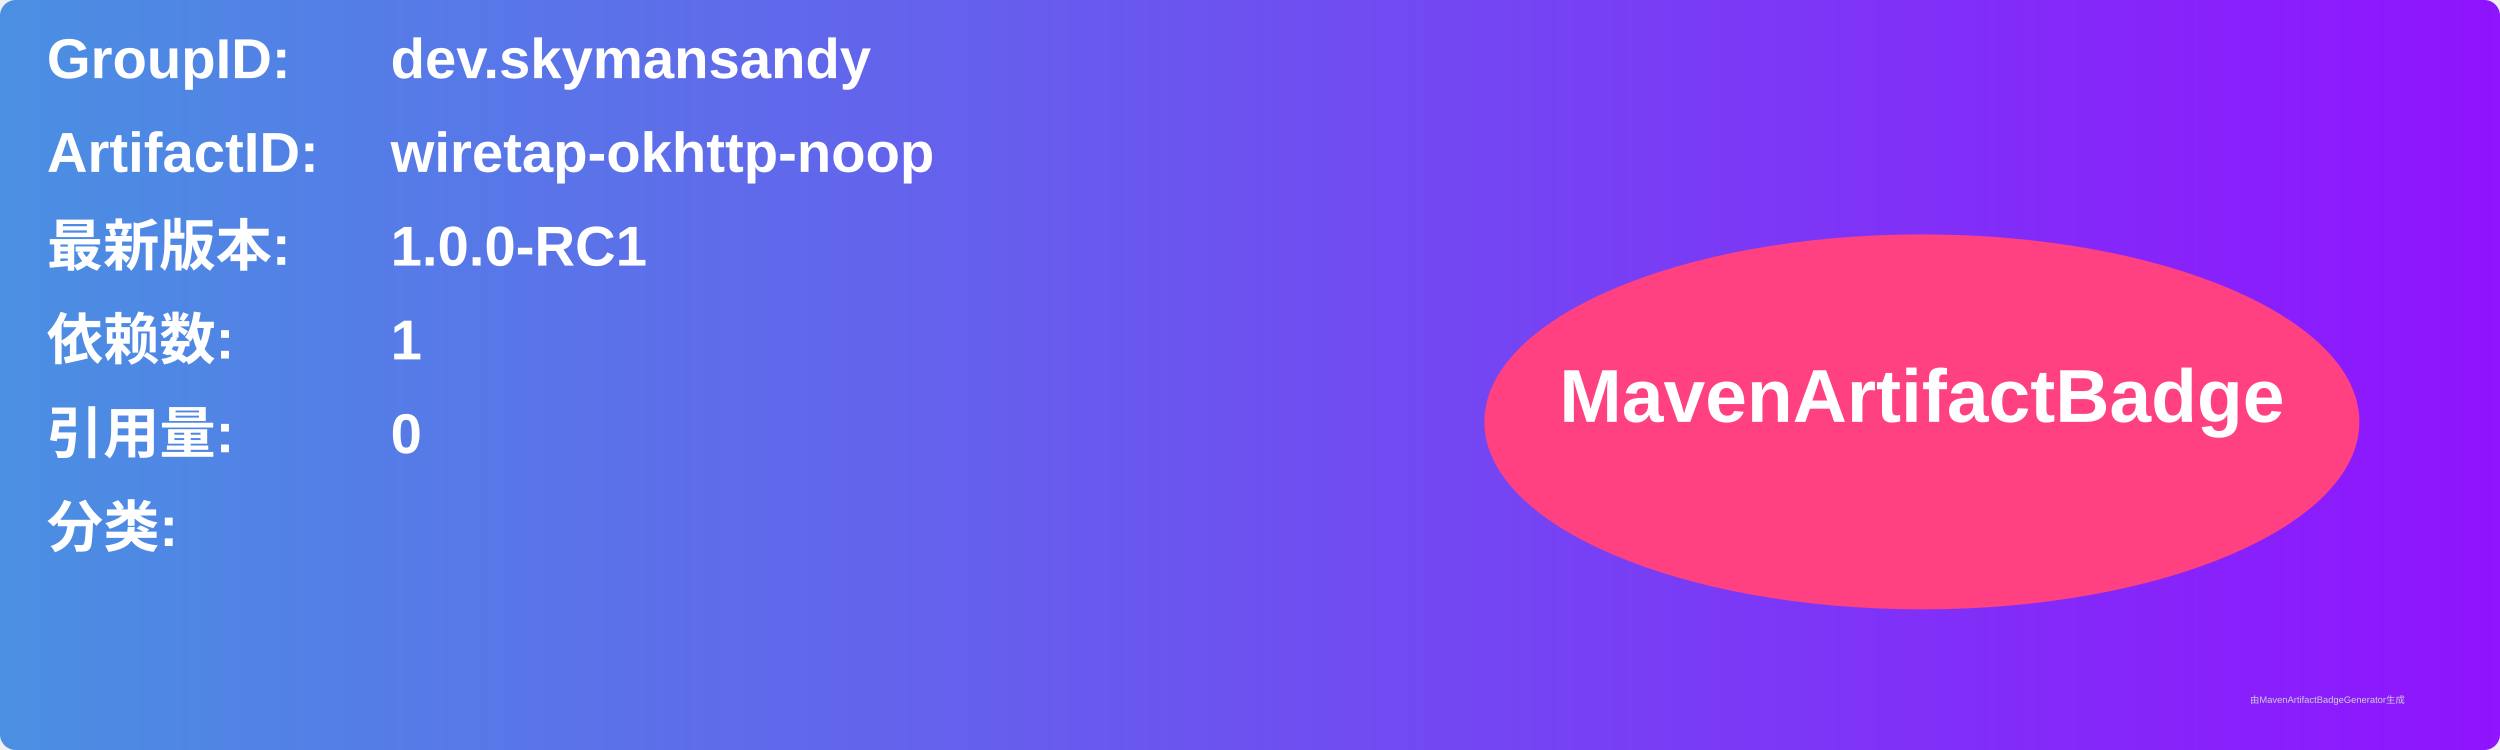
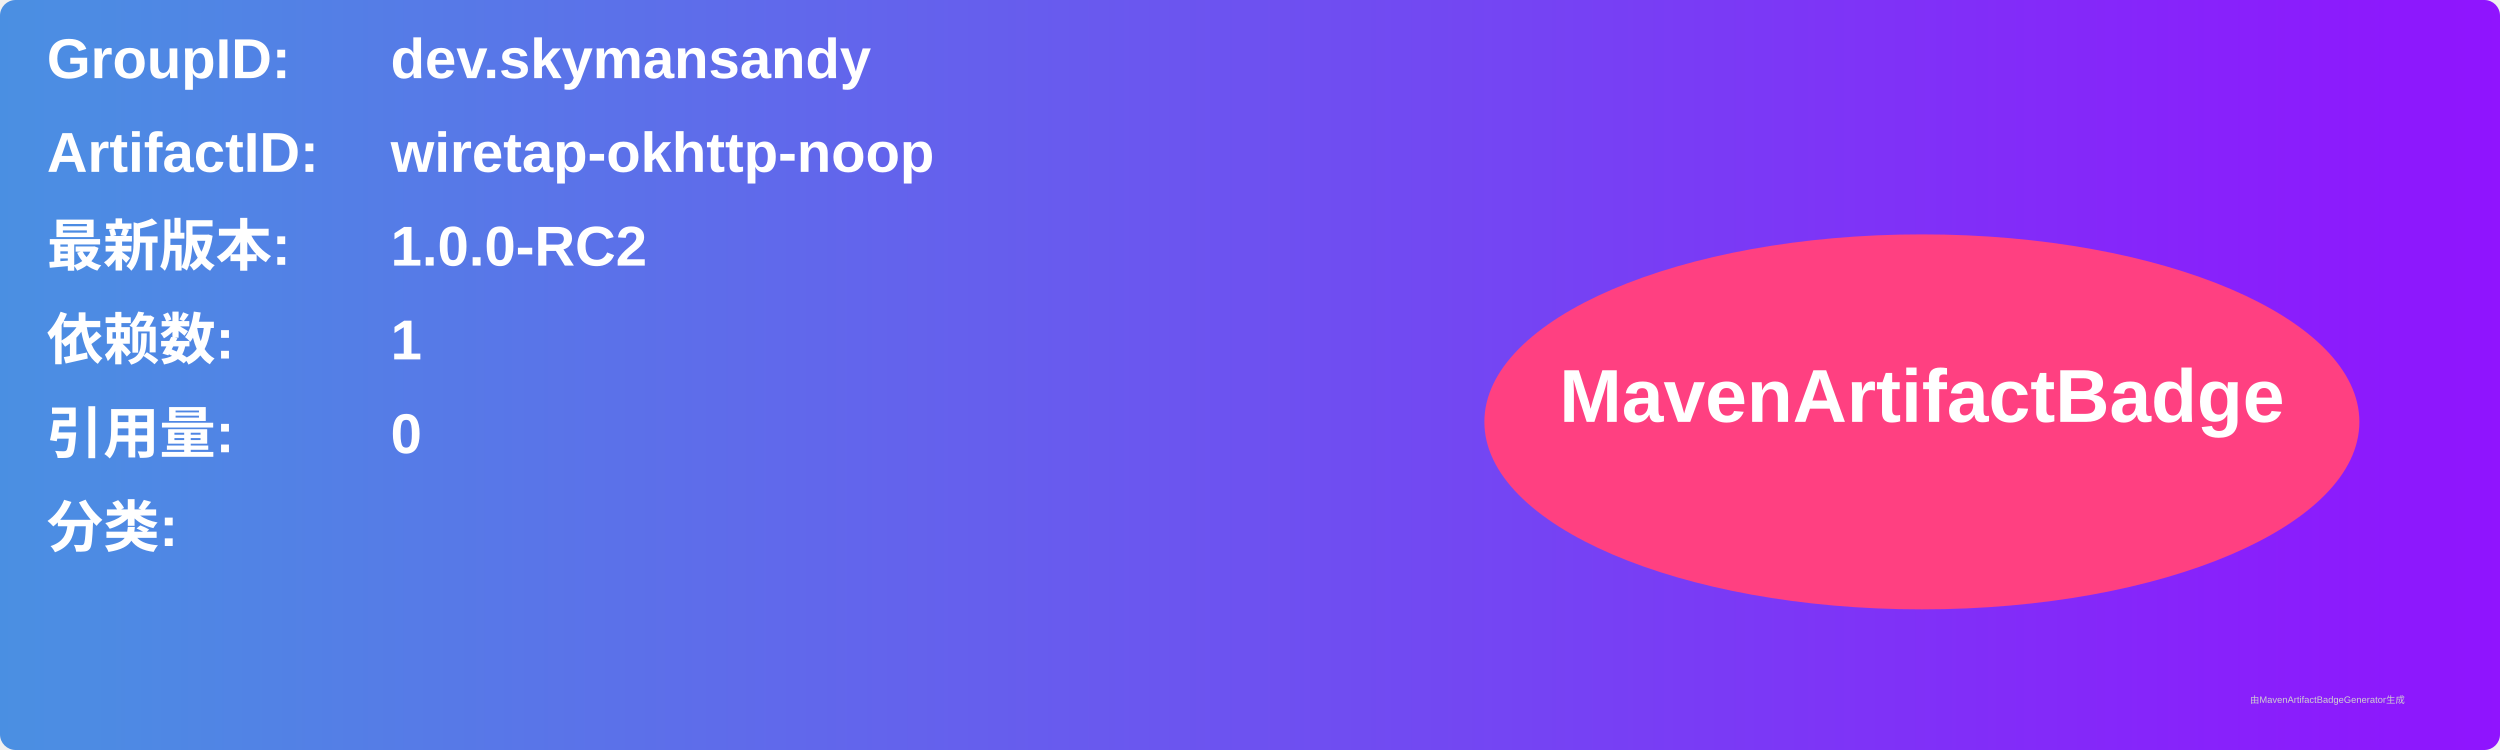
<svg xmlns="http://www.w3.org/2000/svg" width="800" height="240" viewBox="0 0 800 240">
  <linearGradient id="grad" x1="0%" y1="0%" x2="100%" y2="0%">
    <stop offset="0%" stop-color="#4a90e2" />
    <stop offset="100%" stop-color="#9013fe" />
  </linearGradient>
  <rect width="100%" height="100%" rx="5" ry="5" fill="url(#grad)" />
  <g transform="translate(15, 15)">
    <text x="0" y="10" font-family="Arial" font-size="18" fill="white" font-weight="bold" width="260">GroupID:</text>
    <text x="110" y="10" font-family="Arial" font-size="18" fill="white" font-weight="bold" width="460">dev.skymansandy</text>
    <text x="0" y="40" font-family="Arial" font-size="18" fill="white" font-weight="bold" width="260">ArtifactID:</text>
    <text x="110" y="40" font-family="Arial" font-size="18" fill="white" font-weight="bold" width="460">wiretap-okhttp-noop</text>
    <text x="0" y="70" font-family="Arial" font-size="18" fill="white" font-weight="bold">最新版本:</text>
    <text x="110" y="70" font-family="Arial" font-size="18" fill="white" font-weight="bold">
-       <tspan font-weight="bold">1.0.0-RC1</tspan>
+       <tspan font-weight="bold">1.0.0-RC2</tspan>
    </text>
    <text x="0" y="100" font-family="Arial" font-size="18" fill="white" font-weight="bold">依赖数: </text>
    <text x="110" y="100" font-family="Arial" font-size="18" fill="white">
      <tspan font-weight="bold">1</tspan>
    </text>
    <text x="0" y="130" font-family="Arial" font-size="18" fill="white" font-weight="bold">引用量: </text>
    <text x="110" y="130" font-family="Arial" font-size="18" fill="white">
      <tspan font-weight="bold">0</tspan>
    </text>
    <text x="0" y="160" font-family="Arial" font-size="18" fill="white" font-weight="bold">分类:</text>
    <text x="10" y="190" font-family="Arial" font-size="10" fill="white">
      <tspan font-weight="bold" />
    </text>
    <ellipse cx="600" cy="120" rx="140" ry="60" fill="#ff4081" />
    <text x="600" y="120" text-anchor="middle" font-family="Arial" font-size="24" fill="white" font-weight="bold">MavenArtifactBadge</text>
  </g>
  <text x="720" y="225" font-family="Arial" font-size="3" fill="#d0d0d0">由MavenArtifactBadgeGenerator生成</text>
</svg>
